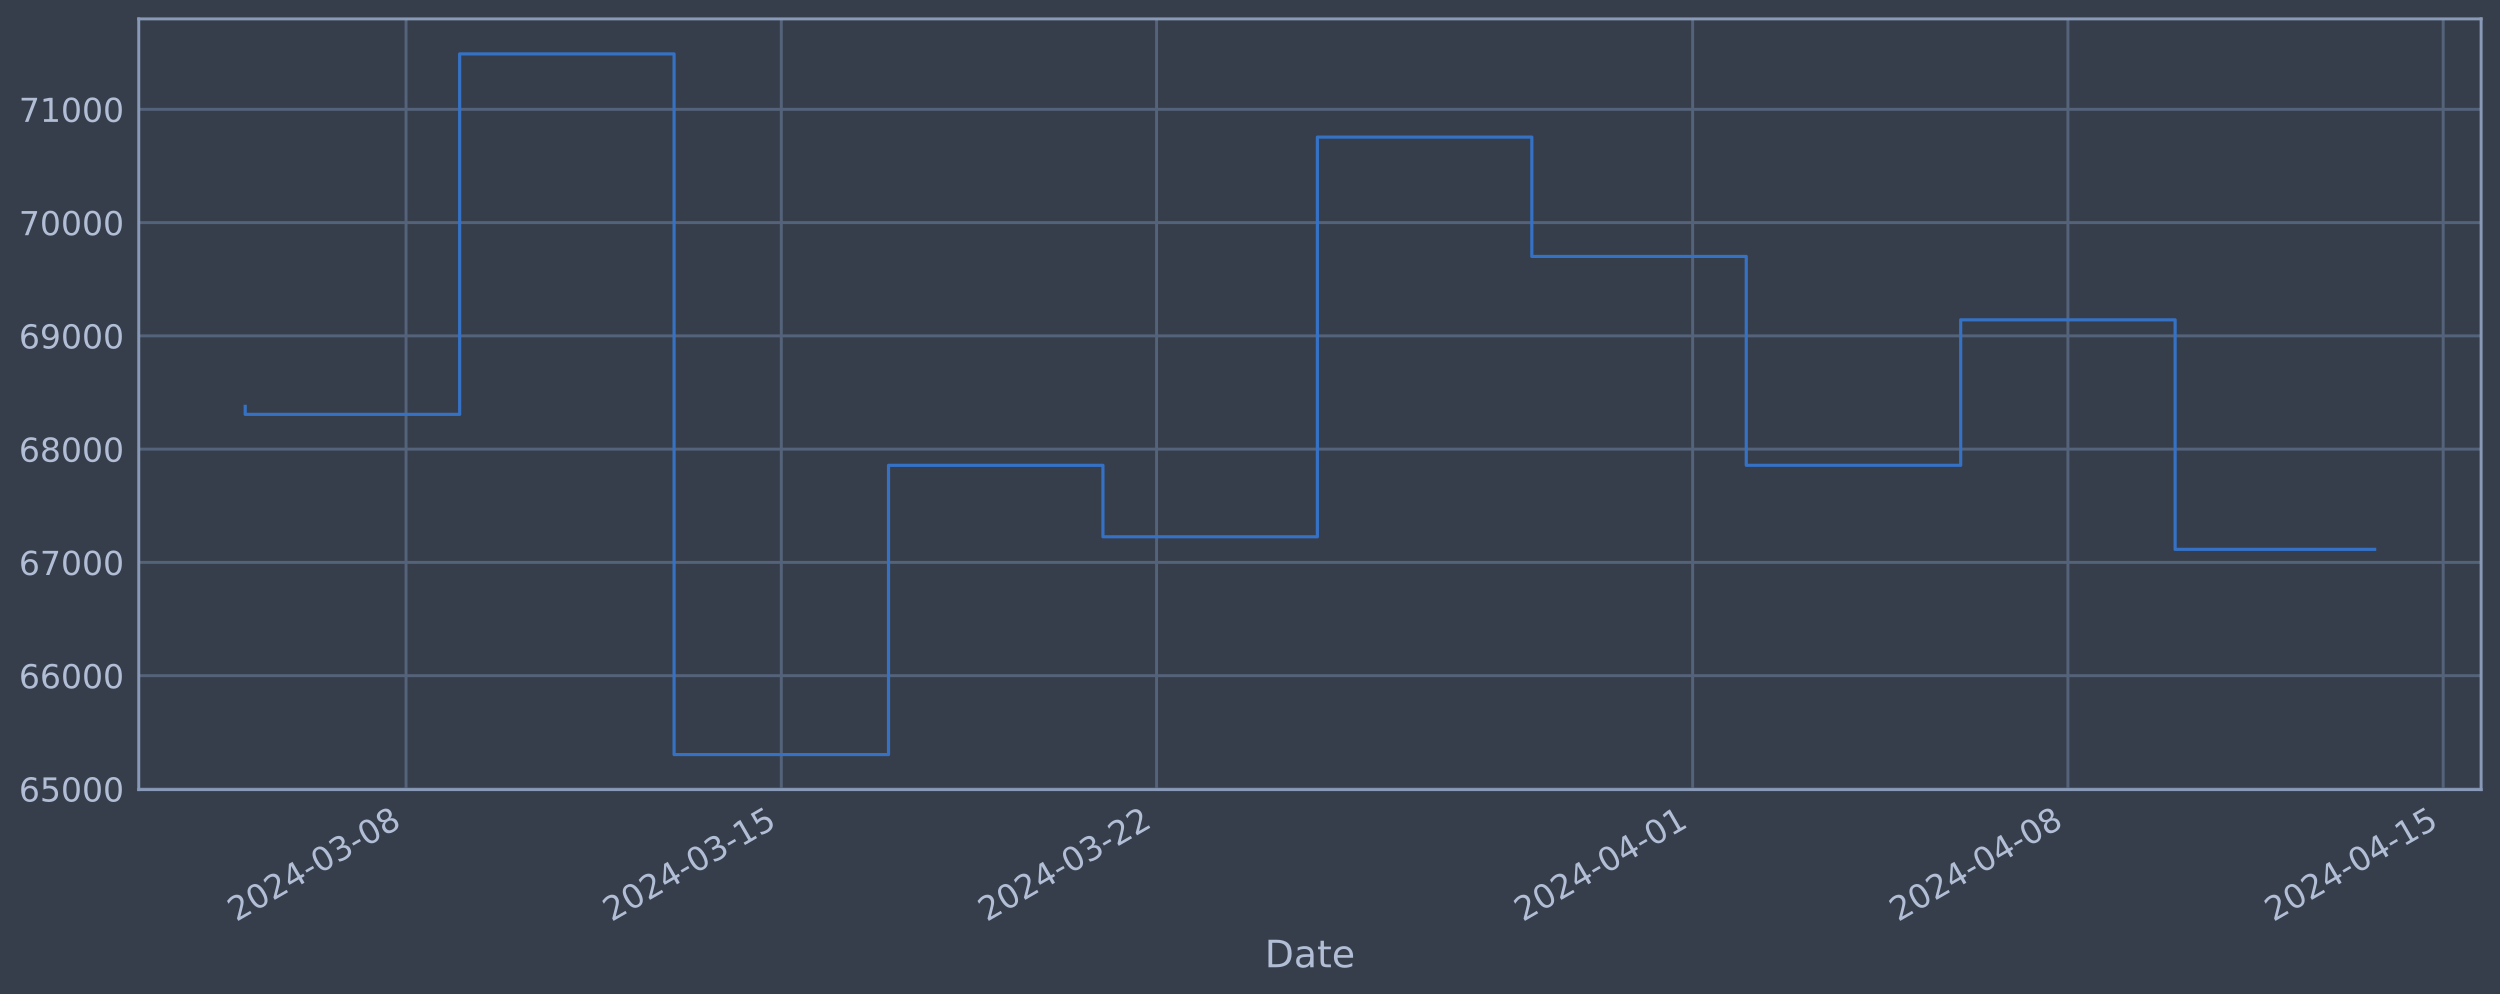
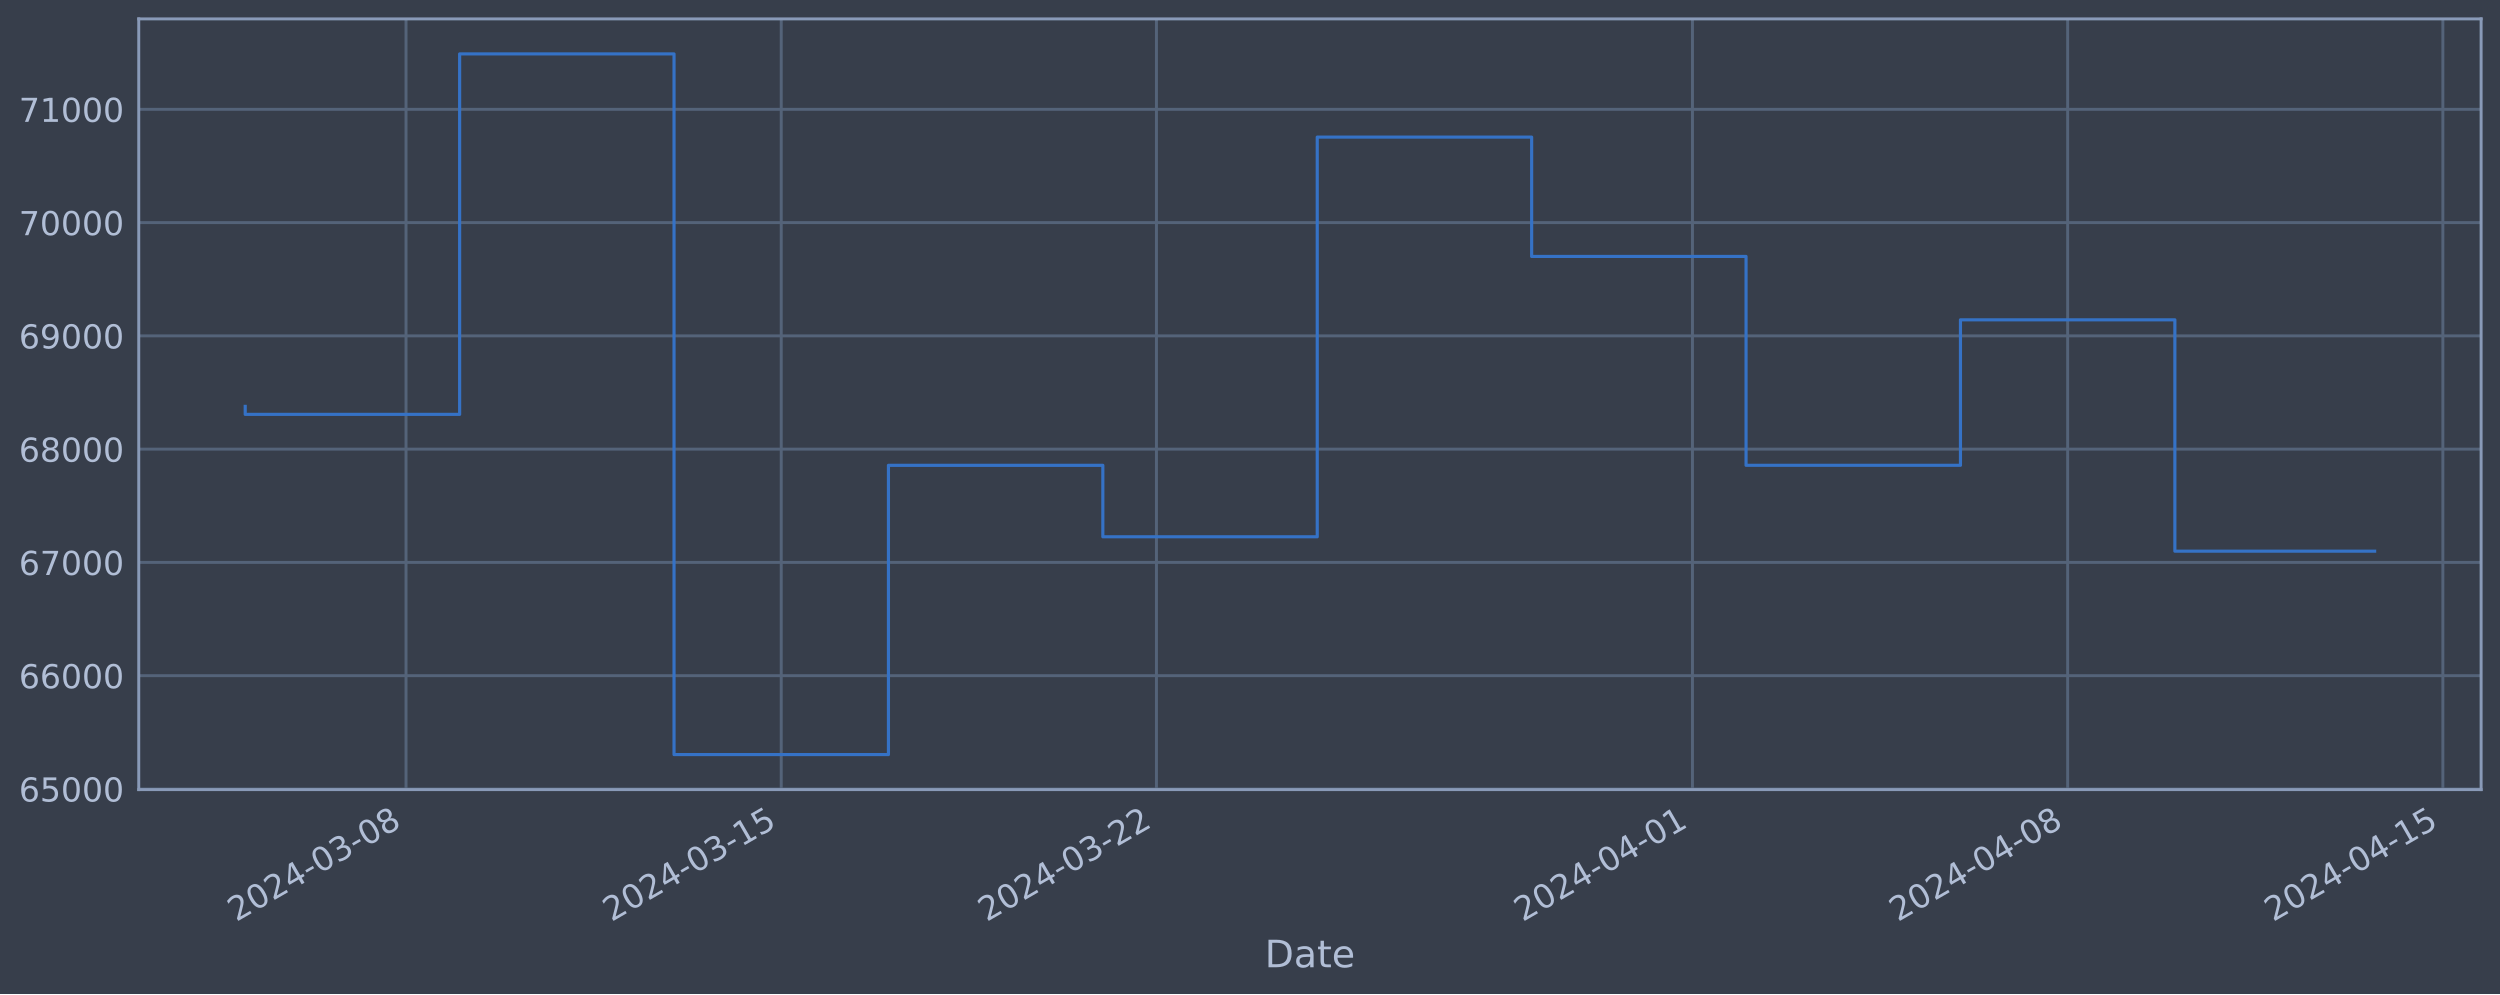
<svg xmlns="http://www.w3.org/2000/svg" xmlns:xlink="http://www.w3.org/1999/xlink" width="952.884pt" height="378.87pt" viewBox="0 0 952.884 378.87" version="1.1">
  <defs>
    <style type="text/css">*{stroke-linejoin: round; stroke-linecap: butt}</style>
  </defs>
  <g id="figure_1">
    <g id="patch_1">
      <path d="M 0 378.87  L 952.884 378.87  L 952.884 0  L 0 0  z " style="fill: #373e4b" />
    </g>
    <g id="axes_1">
      <g id="patch_2">
        <path d="M 52.884 300.96  L 945.684 300.96  L 945.684 7.2  L 52.884 7.2  z " style="fill: #373e4b" />
      </g>
      <g id="matplotlib.axis_1">
        <g id="xtick_1">
          <g id="line2d_1">
-             <path d="M 154.765 300.96  L 154.765 7.2  " clip-path="url(#p2e7131c14e)" style="fill: none; stroke: #546379; stroke-width: 1.12; stroke-linecap: square" />
+             <path d="M 154.756 300.96  L 154.756 7.2  " clip-path="url(#p21aabc89ed)" style="fill: none; stroke: #546379; stroke-width: 1.12; stroke-linecap: square" />
          </g>
          <g id="line2d_2" />
          <g id="text_1">
-             <g style="fill: #b1bed6" transform="translate(90.03954 351.4642) rotate(-30) scale(0.126 -0.126)">
+             <g style="fill: #b1bed6" transform="translate(90.03092 351.4642) rotate(-30) scale(0.126 -0.126)">
              <defs>
                <path id="DejaVuSans-32" d="M 1228 531  L 3431 531  L 3431 0  L 469 0  L 469 531  Q 828 903 1448 1529  Q 2069 2156 2228 2338  Q 2531 2678 2651 2914  Q 2772 3150 2772 3378  Q 2772 3750 2511 3984  Q 2250 4219 1831 4219  Q 1534 4219 1204 4116  Q 875 4013 500 3803  L 500 4441  Q 881 4594 1212 4672  Q 1544 4750 1819 4750  Q 2544 4750 2975 4387  Q 3406 4025 3406 3419  Q 3406 3131 3298 2873  Q 3191 2616 2906 2266  Q 2828 2175 2409 1742  Q 1991 1309 1228 531  z " transform="scale(0.015625)" />
                <path id="DejaVuSans-30" d="M 2034 4250  Q 1547 4250 1301 3770  Q 1056 3291 1056 2328  Q 1056 1369 1301 889  Q 1547 409 2034 409  Q 2525 409 2770 889  Q 3016 1369 3016 2328  Q 3016 3291 2770 3770  Q 2525 4250 2034 4250  z M 2034 4750  Q 2819 4750 3233 4129  Q 3647 3509 3647 2328  Q 3647 1150 3233 529  Q 2819 -91 2034 -91  Q 1250 -91 836 529  Q 422 1150 422 2328  Q 422 3509 836 4129  Q 1250 4750 2034 4750  z " transform="scale(0.015625)" />
                <path id="DejaVuSans-34" d="M 2419 4116  L 825 1625  L 2419 1625  L 2419 4116  z M 2253 4666  L 3047 4666  L 3047 1625  L 3713 1625  L 3713 1100  L 3047 1100  L 3047 0  L 2419 0  L 2419 1100  L 313 1100  L 313 1709  L 2253 4666  z " transform="scale(0.015625)" />
                <path id="DejaVuSans-2d" d="M 313 2009  L 1997 2009  L 1997 1497  L 313 1497  L 313 2009  z " transform="scale(0.015625)" />
                <path id="DejaVuSans-33" d="M 2597 2516  Q 3050 2419 3304 2112  Q 3559 1806 3559 1356  Q 3559 666 3084 287  Q 2609 -91 1734 -91  Q 1441 -91 1130 -33  Q 819 25 488 141  L 488 750  Q 750 597 1062 519  Q 1375 441 1716 441  Q 2309 441 2620 675  Q 2931 909 2931 1356  Q 2931 1769 2642 2001  Q 2353 2234 1838 2234  L 1294 2234  L 1294 2753  L 1863 2753  Q 2328 2753 2575 2939  Q 2822 3125 2822 3475  Q 2822 3834 2567 4026  Q 2313 4219 1838 4219  Q 1578 4219 1281 4162  Q 984 4106 628 3988  L 628 4550  Q 988 4650 1302 4700  Q 1616 4750 1894 4750  Q 2613 4750 3031 4423  Q 3450 4097 3450 3541  Q 3450 3153 3228 2886  Q 3006 2619 2597 2516  z " transform="scale(0.015625)" />
                <path id="DejaVuSans-38" d="M 2034 2216  Q 1584 2216 1326 1975  Q 1069 1734 1069 1313  Q 1069 891 1326 650  Q 1584 409 2034 409  Q 2484 409 2743 651  Q 3003 894 3003 1313  Q 3003 1734 2745 1975  Q 2488 2216 2034 2216  z M 1403 2484  Q 997 2584 770 2862  Q 544 3141 544 3541  Q 544 4100 942 4425  Q 1341 4750 2034 4750  Q 2731 4750 3128 4425  Q 3525 4100 3525 3541  Q 3525 3141 3298 2862  Q 3072 2584 2669 2484  Q 3125 2378 3379 2068  Q 3634 1759 3634 1313  Q 3634 634 3220 271  Q 2806 -91 2034 -91  Q 1263 -91 848 271  Q 434 634 434 1313  Q 434 1759 690 2068  Q 947 2378 1403 2484  z M 1172 3481  Q 1172 3119 1398 2916  Q 1625 2713 2034 2713  Q 2441 2713 2670 2916  Q 2900 3119 2900 3481  Q 2900 3844 2670 4047  Q 2441 4250 2034 4250  Q 1625 4250 1398 4047  Q 1172 3844 1172 3481  z " transform="scale(0.015625)" />
              </defs>
              <use xlink:href="#DejaVuSans-32" />
              <use xlink:href="#DejaVuSans-30" x="63.623" />
              <use xlink:href="#DejaVuSans-32" x="127.246" />
              <use xlink:href="#DejaVuSans-34" x="190.869" />
              <use xlink:href="#DejaVuSans-2d" x="254.492" />
              <use xlink:href="#DejaVuSans-30" x="290.576" />
              <use xlink:href="#DejaVuSans-33" x="354.199" />
              <use xlink:href="#DejaVuSans-2d" x="417.822" />
              <use xlink:href="#DejaVuSans-30" x="453.906" />
              <use xlink:href="#DejaVuSans-38" x="517.529" />
            </g>
          </g>
        </g>
        <g id="xtick_2">
          <g id="line2d_3">
-             <path d="M 297.797 300.96  L 297.797 7.2  " clip-path="url(#p2e7131c14e)" style="fill: none; stroke: #546379; stroke-width: 1.12; stroke-linecap: square" />
+             <path d="M 297.768 300.96  L 297.768 7.2  " clip-path="url(#p21aabc89ed)" style="fill: none; stroke: #546379; stroke-width: 1.12; stroke-linecap: square" />
          </g>
          <g id="line2d_4" />
          <g id="text_2">
-             <g style="fill: #b1bed6" transform="translate(233.0717 351.4642) rotate(-30) scale(0.126 -0.126)">
+             <g style="fill: #b1bed6" transform="translate(233.0429 351.4642) rotate(-30) scale(0.126 -0.126)">
              <defs>
                <path id="DejaVuSans-31" d="M 794 531  L 1825 531  L 1825 4091  L 703 3866  L 703 4441  L 1819 4666  L 2450 4666  L 2450 531  L 3481 531  L 3481 0  L 794 0  L 794 531  z " transform="scale(0.015625)" />
                <path id="DejaVuSans-35" d="M 691 4666  L 3169 4666  L 3169 4134  L 1269 4134  L 1269 2991  Q 1406 3038 1543 3061  Q 1681 3084 1819 3084  Q 2600 3084 3056 2656  Q 3513 2228 3513 1497  Q 3513 744 3044 326  Q 2575 -91 1722 -91  Q 1428 -91 1123 -41  Q 819 9 494 109  L 494 744  Q 775 591 1075 516  Q 1375 441 1709 441  Q 2250 441 2565 725  Q 2881 1009 2881 1497  Q 2881 1984 2565 2268  Q 2250 2553 1709 2553  Q 1456 2553 1204 2497  Q 953 2441 691 2322  L 691 4666  z " transform="scale(0.015625)" />
              </defs>
              <use xlink:href="#DejaVuSans-32" />
              <use xlink:href="#DejaVuSans-30" x="63.623" />
              <use xlink:href="#DejaVuSans-32" x="127.246" />
              <use xlink:href="#DejaVuSans-34" x="190.869" />
              <use xlink:href="#DejaVuSans-2d" x="254.492" />
              <use xlink:href="#DejaVuSans-30" x="290.576" />
              <use xlink:href="#DejaVuSans-33" x="354.199" />
              <use xlink:href="#DejaVuSans-2d" x="417.822" />
              <use xlink:href="#DejaVuSans-31" x="453.906" />
              <use xlink:href="#DejaVuSans-35" x="517.529" />
            </g>
          </g>
        </g>
        <g id="xtick_3">
          <g id="line2d_5">
-             <path d="M 440.829 300.96  L 440.829 7.2  " clip-path="url(#p2e7131c14e)" style="fill: none; stroke: #546379; stroke-width: 1.12; stroke-linecap: square" />
+             <path d="M 440.78 300.96  L 440.78 7.2  " clip-path="url(#p21aabc89ed)" style="fill: none; stroke: #546379; stroke-width: 1.12; stroke-linecap: square" />
          </g>
          <g id="line2d_6" />
          <g id="text_3">
-             <g style="fill: #b1bed6" transform="translate(376.1038 351.4642) rotate(-30) scale(0.126 -0.126)">
+             <g style="fill: #b1bed6" transform="translate(376.0549 351.4642) rotate(-30) scale(0.126 -0.126)">
              <use xlink:href="#DejaVuSans-32" />
              <use xlink:href="#DejaVuSans-30" x="63.623" />
              <use xlink:href="#DejaVuSans-32" x="127.246" />
              <use xlink:href="#DejaVuSans-34" x="190.869" />
              <use xlink:href="#DejaVuSans-2d" x="254.492" />
              <use xlink:href="#DejaVuSans-30" x="290.576" />
              <use xlink:href="#DejaVuSans-33" x="354.199" />
              <use xlink:href="#DejaVuSans-2d" x="417.822" />
              <use xlink:href="#DejaVuSans-32" x="453.906" />
              <use xlink:href="#DejaVuSans-32" x="517.529" />
            </g>
          </g>
        </g>
        <g id="xtick_4">
          <g id="line2d_7">
-             <path d="M 645.161 300.96  L 645.161 7.2  " clip-path="url(#p2e7131c14e)" style="fill: none; stroke: #546379; stroke-width: 1.12; stroke-linecap: square" />
+             <path d="M 645.083 300.96  L 645.083 7.2  " clip-path="url(#p21aabc89ed)" style="fill: none; stroke: #546379; stroke-width: 1.12; stroke-linecap: square" />
          </g>
          <g id="line2d_8" />
          <g id="text_4">
-             <g style="fill: #b1bed6" transform="translate(580.4354 351.4642) rotate(-30) scale(0.126 -0.126)">
+             <g style="fill: #b1bed6" transform="translate(580.3578 351.4642) rotate(-30) scale(0.126 -0.126)">
              <use xlink:href="#DejaVuSans-32" />
              <use xlink:href="#DejaVuSans-30" x="63.623" />
              <use xlink:href="#DejaVuSans-32" x="127.246" />
              <use xlink:href="#DejaVuSans-34" x="190.869" />
              <use xlink:href="#DejaVuSans-2d" x="254.492" />
              <use xlink:href="#DejaVuSans-30" x="290.576" />
              <use xlink:href="#DejaVuSans-34" x="354.199" />
              <use xlink:href="#DejaVuSans-2d" x="417.822" />
              <use xlink:href="#DejaVuSans-30" x="453.906" />
              <use xlink:href="#DejaVuSans-31" x="517.529" />
            </g>
          </g>
        </g>
        <g id="xtick_5">
          <g id="line2d_9">
-             <path d="M 788.193 300.96  L 788.193 7.2  " clip-path="url(#p2e7131c14e)" style="fill: none; stroke: #546379; stroke-width: 1.12; stroke-linecap: square" />
+             <path d="M 788.095 300.96  L 788.095 7.2  " clip-path="url(#p21aabc89ed)" style="fill: none; stroke: #546379; stroke-width: 1.12; stroke-linecap: square" />
          </g>
          <g id="line2d_10" />
          <g id="text_5">
-             <g style="fill: #b1bed6" transform="translate(723.4675 351.4642) rotate(-30) scale(0.126 -0.126)">
+             <g style="fill: #b1bed6" transform="translate(723.3698 351.4642) rotate(-30) scale(0.126 -0.126)">
              <use xlink:href="#DejaVuSans-32" />
              <use xlink:href="#DejaVuSans-30" x="63.623" />
              <use xlink:href="#DejaVuSans-32" x="127.246" />
              <use xlink:href="#DejaVuSans-34" x="190.869" />
              <use xlink:href="#DejaVuSans-2d" x="254.492" />
              <use xlink:href="#DejaVuSans-30" x="290.576" />
              <use xlink:href="#DejaVuSans-34" x="354.199" />
              <use xlink:href="#DejaVuSans-2d" x="417.822" />
              <use xlink:href="#DejaVuSans-30" x="453.906" />
              <use xlink:href="#DejaVuSans-38" x="517.529" />
            </g>
          </g>
        </g>
        <g id="xtick_6">
          <g id="line2d_11">
-             <path d="M 931.225 300.96  L 931.225 7.2  " clip-path="url(#p2e7131c14e)" style="fill: none; stroke: #546379; stroke-width: 1.12; stroke-linecap: square" />
+             <path d="M 931.107 300.96  L 931.107 7.2  " clip-path="url(#p21aabc89ed)" style="fill: none; stroke: #546379; stroke-width: 1.12; stroke-linecap: square" />
          </g>
          <g id="line2d_12" />
          <g id="text_6">
-             <g style="fill: #b1bed6" transform="translate(866.4997 351.4642) rotate(-30) scale(0.126 -0.126)">
+             <g style="fill: #b1bed6" transform="translate(866.3818 351.4642) rotate(-30) scale(0.126 -0.126)">
              <use xlink:href="#DejaVuSans-32" />
              <use xlink:href="#DejaVuSans-30" x="63.623" />
              <use xlink:href="#DejaVuSans-32" x="127.246" />
              <use xlink:href="#DejaVuSans-34" x="190.869" />
              <use xlink:href="#DejaVuSans-2d" x="254.492" />
              <use xlink:href="#DejaVuSans-30" x="290.576" />
              <use xlink:href="#DejaVuSans-34" x="354.199" />
              <use xlink:href="#DejaVuSans-2d" x="417.822" />
              <use xlink:href="#DejaVuSans-31" x="453.906" />
              <use xlink:href="#DejaVuSans-35" x="517.529" />
            </g>
          </g>
        </g>
        <g id="text_7">
          <g style="fill: #b1bed6" transform="translate(482.0746 368.6753) scale(0.144 -0.144)">
            <defs>
              <path id="DejaVuSans-44" d="M 1259 4147  L 1259 519  L 2022 519  Q 2988 519 3436 956  Q 3884 1394 3884 2338  Q 3884 3275 3436 3711  Q 2988 4147 2022 4147  L 1259 4147  z M 628 4666  L 1925 4666  Q 3281 4666 3915 4102  Q 4550 3538 4550 2338  Q 4550 1131 3912 565  Q 3275 0 1925 0  L 628 0  L 628 4666  z " transform="scale(0.015625)" />
              <path id="DejaVuSans-61" d="M 2194 1759  Q 1497 1759 1228 1600  Q 959 1441 959 1056  Q 959 750 1161 570  Q 1363 391 1709 391  Q 2188 391 2477 730  Q 2766 1069 2766 1631  L 2766 1759  L 2194 1759  z M 3341 1997  L 3341 0  L 2766 0  L 2766 531  Q 2569 213 2275 61  Q 1981 -91 1556 -91  Q 1019 -91 701 211  Q 384 513 384 1019  Q 384 1609 779 1909  Q 1175 2209 1959 2209  L 2766 2209  L 2766 2266  Q 2766 2663 2505 2880  Q 2244 3097 1772 3097  Q 1472 3097 1187 3025  Q 903 2953 641 2809  L 641 3341  Q 956 3463 1253 3523  Q 1550 3584 1831 3584  Q 2591 3584 2966 3190  Q 3341 2797 3341 1997  z " transform="scale(0.015625)" />
              <path id="DejaVuSans-74" d="M 1172 4494  L 1172 3500  L 2356 3500  L 2356 3053  L 1172 3053  L 1172 1153  Q 1172 725 1289 603  Q 1406 481 1766 481  L 2356 481  L 2356 0  L 1766 0  Q 1100 0 847 248  Q 594 497 594 1153  L 594 3053  L 172 3053  L 172 3500  L 594 3500  L 594 4494  L 1172 4494  z " transform="scale(0.015625)" />
              <path id="DejaVuSans-65" d="M 3597 1894  L 3597 1613  L 953 1613  Q 991 1019 1311 708  Q 1631 397 2203 397  Q 2534 397 2845 478  Q 3156 559 3463 722  L 3463 178  Q 3153 47 2828 -22  Q 2503 -91 2169 -91  Q 1331 -91 842 396  Q 353 884 353 1716  Q 353 2575 817 3079  Q 1281 3584 2069 3584  Q 2775 3584 3186 3129  Q 3597 2675 3597 1894  z M 3022 2063  Q 3016 2534 2758 2815  Q 2500 3097 2075 3097  Q 1594 3097 1305 2825  Q 1016 2553 972 2059  L 3022 2063  z " transform="scale(0.015625)" />
            </defs>
            <use xlink:href="#DejaVuSans-44" />
            <use xlink:href="#DejaVuSans-61" x="77.002" />
            <use xlink:href="#DejaVuSans-74" x="138.281" />
            <use xlink:href="#DejaVuSans-65" x="177.49" />
          </g>
        </g>
      </g>
      <g id="matplotlib.axis_2">
        <g id="ytick_1">
          <g id="line2d_13">
-             <path d="M 52.884 300.718  L 945.684 300.718  " clip-path="url(#p2e7131c14e)" style="fill: none; stroke: #546379; stroke-width: 1.12; stroke-linecap: square" />
+             <path d="M 52.884 300.718  L 945.684 300.718  " clip-path="url(#p21aabc89ed)" style="fill: none; stroke: #546379; stroke-width: 1.12; stroke-linecap: square" />
          </g>
          <g id="line2d_14" />
          <g id="text_8">
            <g style="fill: #b1bed6" transform="translate(7.2 305.5049) scale(0.126 -0.126)">
              <defs>
                <path id="DejaVuSans-36" d="M 2113 2584  Q 1688 2584 1439 2293  Q 1191 2003 1191 1497  Q 1191 994 1439 701  Q 1688 409 2113 409  Q 2538 409 2786 701  Q 3034 994 3034 1497  Q 3034 2003 2786 2293  Q 2538 2584 2113 2584  z M 3366 4563  L 3366 3988  Q 3128 4100 2886 4159  Q 2644 4219 2406 4219  Q 1781 4219 1451 3797  Q 1122 3375 1075 2522  Q 1259 2794 1537 2939  Q 1816 3084 2150 3084  Q 2853 3084 3261 2657  Q 3669 2231 3669 1497  Q 3669 778 3244 343  Q 2819 -91 2113 -91  Q 1303 -91 875 529  Q 447 1150 447 2328  Q 447 3434 972 4092  Q 1497 4750 2381 4750  Q 2619 4750 2861 4703  Q 3103 4656 3366 4563  z " transform="scale(0.015625)" />
              </defs>
              <use xlink:href="#DejaVuSans-36" />
              <use xlink:href="#DejaVuSans-35" x="63.623" />
              <use xlink:href="#DejaVuSans-30" x="127.246" />
              <use xlink:href="#DejaVuSans-30" x="190.869" />
              <use xlink:href="#DejaVuSans-30" x="254.492" />
            </g>
          </g>
        </g>
        <g id="ytick_2">
          <g id="line2d_15">
-             <path d="M 52.884 257.544  L 945.684 257.544  " clip-path="url(#p2e7131c14e)" style="fill: none; stroke: #546379; stroke-width: 1.12; stroke-linecap: square" />
+             <path d="M 52.884 257.544  L 945.684 257.544  " clip-path="url(#p21aabc89ed)" style="fill: none; stroke: #546379; stroke-width: 1.12; stroke-linecap: square" />
          </g>
          <g id="line2d_16" />
          <g id="text_9">
            <g style="fill: #b1bed6" transform="translate(7.2 262.331) scale(0.126 -0.126)">
              <use xlink:href="#DejaVuSans-36" />
              <use xlink:href="#DejaVuSans-36" x="63.623" />
              <use xlink:href="#DejaVuSans-30" x="127.246" />
              <use xlink:href="#DejaVuSans-30" x="190.869" />
              <use xlink:href="#DejaVuSans-30" x="254.492" />
            </g>
          </g>
        </g>
        <g id="ytick_3">
          <g id="line2d_17">
-             <path d="M 52.884 214.37  L 945.684 214.37  " clip-path="url(#p2e7131c14e)" style="fill: none; stroke: #546379; stroke-width: 1.12; stroke-linecap: square" />
+             <path d="M 52.884 214.37  L 945.684 214.37  " clip-path="url(#p21aabc89ed)" style="fill: none; stroke: #546379; stroke-width: 1.12; stroke-linecap: square" />
          </g>
          <g id="line2d_18" />
          <g id="text_10">
            <g style="fill: #b1bed6" transform="translate(7.2 219.157) scale(0.126 -0.126)">
              <defs>
                <path id="DejaVuSans-37" d="M 525 4666  L 3525 4666  L 3525 4397  L 1831 0  L 1172 0  L 2766 4134  L 525 4134  L 525 4666  z " transform="scale(0.015625)" />
              </defs>
              <use xlink:href="#DejaVuSans-36" />
              <use xlink:href="#DejaVuSans-37" x="63.623" />
              <use xlink:href="#DejaVuSans-30" x="127.246" />
              <use xlink:href="#DejaVuSans-30" x="190.869" />
              <use xlink:href="#DejaVuSans-30" x="254.492" />
            </g>
          </g>
        </g>
        <g id="ytick_4">
          <g id="line2d_19">
-             <path d="M 52.884 171.196  L 945.684 171.196  " clip-path="url(#p2e7131c14e)" style="fill: none; stroke: #546379; stroke-width: 1.12; stroke-linecap: square" />
+             <path d="M 52.884 171.196  L 945.684 171.196  " clip-path="url(#p21aabc89ed)" style="fill: none; stroke: #546379; stroke-width: 1.12; stroke-linecap: square" />
          </g>
          <g id="line2d_20" />
          <g id="text_11">
            <g style="fill: #b1bed6" transform="translate(7.2 175.9831) scale(0.126 -0.126)">
              <use xlink:href="#DejaVuSans-36" />
              <use xlink:href="#DejaVuSans-38" x="63.623" />
              <use xlink:href="#DejaVuSans-30" x="127.246" />
              <use xlink:href="#DejaVuSans-30" x="190.869" />
              <use xlink:href="#DejaVuSans-30" x="254.492" />
            </g>
          </g>
        </g>
        <g id="ytick_5">
          <g id="line2d_21">
-             <path d="M 52.884 128.022  L 945.684 128.022  " clip-path="url(#p2e7131c14e)" style="fill: none; stroke: #546379; stroke-width: 1.12; stroke-linecap: square" />
+             <path d="M 52.884 128.022  L 945.684 128.022  " clip-path="url(#p21aabc89ed)" style="fill: none; stroke: #546379; stroke-width: 1.12; stroke-linecap: square" />
          </g>
          <g id="line2d_22" />
          <g id="text_12">
            <g style="fill: #b1bed6" transform="translate(7.2 132.8092) scale(0.126 -0.126)">
              <defs>
                <path id="DejaVuSans-39" d="M 703 97  L 703 672  Q 941 559 1184 500  Q 1428 441 1663 441  Q 2288 441 2617 861  Q 2947 1281 2994 2138  Q 2813 1869 2534 1725  Q 2256 1581 1919 1581  Q 1219 1581 811 2004  Q 403 2428 403 3163  Q 403 3881 828 4315  Q 1253 4750 1959 4750  Q 2769 4750 3195 4129  Q 3622 3509 3622 2328  Q 3622 1225 3098 567  Q 2575 -91 1691 -91  Q 1453 -91 1209 -44  Q 966 3 703 97  z M 1959 2075  Q 2384 2075 2632 2365  Q 2881 2656 2881 3163  Q 2881 3666 2632 3958  Q 2384 4250 1959 4250  Q 1534 4250 1286 3958  Q 1038 3666 1038 3163  Q 1038 2656 1286 2365  Q 1534 2075 1959 2075  z " transform="scale(0.015625)" />
              </defs>
              <use xlink:href="#DejaVuSans-36" />
              <use xlink:href="#DejaVuSans-39" x="63.623" />
              <use xlink:href="#DejaVuSans-30" x="127.246" />
              <use xlink:href="#DejaVuSans-30" x="190.869" />
              <use xlink:href="#DejaVuSans-30" x="254.492" />
            </g>
          </g>
        </g>
        <g id="ytick_6">
          <g id="line2d_23">
-             <path d="M 52.884 84.848  L 945.684 84.848  " clip-path="url(#p2e7131c14e)" style="fill: none; stroke: #546379; stroke-width: 1.12; stroke-linecap: square" />
+             <path d="M 52.884 84.848  L 945.684 84.848  " clip-path="url(#p21aabc89ed)" style="fill: none; stroke: #546379; stroke-width: 1.12; stroke-linecap: square" />
          </g>
          <g id="line2d_24" />
          <g id="text_13">
            <g style="fill: #b1bed6" transform="translate(7.2 89.63523) scale(0.126 -0.126)">
              <use xlink:href="#DejaVuSans-37" />
              <use xlink:href="#DejaVuSans-30" x="63.623" />
              <use xlink:href="#DejaVuSans-30" x="127.246" />
              <use xlink:href="#DejaVuSans-30" x="190.869" />
              <use xlink:href="#DejaVuSans-30" x="254.492" />
            </g>
          </g>
        </g>
        <g id="ytick_7">
          <g id="line2d_25">
-             <path d="M 52.884 41.674  L 945.684 41.674  " clip-path="url(#p2e7131c14e)" style="fill: none; stroke: #546379; stroke-width: 1.12; stroke-linecap: square" />
+             <path d="M 52.884 41.674  L 945.684 41.674  " clip-path="url(#p21aabc89ed)" style="fill: none; stroke: #546379; stroke-width: 1.12; stroke-linecap: square" />
          </g>
          <g id="line2d_26" />
          <g id="text_14">
            <g style="fill: #b1bed6" transform="translate(7.2 46.4613) scale(0.126 -0.126)">
              <use xlink:href="#DejaVuSans-37" />
              <use xlink:href="#DejaVuSans-31" x="63.623" />
              <use xlink:href="#DejaVuSans-30" x="127.246" />
              <use xlink:href="#DejaVuSans-30" x="190.869" />
              <use xlink:href="#DejaVuSans-30" x="254.492" />
            </g>
          </g>
        </g>
      </g>
      <g id="line2d_27">
-         <path d="M 93.466 154.891  L 93.466 157.946  L 175.198 157.946  L 175.198 20.553  L 256.931 20.553  L 256.931 287.607  L 338.663 287.607  L 338.663 177.362  L 420.396 177.362  L 420.396 204.598  L 502.129 204.598  L 502.129 52.265  L 583.861 52.265  L 583.861 97.744  L 665.594 97.744  L 665.594 177.352  L 747.327 177.352  L 747.327 121.902  L 829.059 121.902  L 829.059 209.402  L 905.102 209.402  " clip-path="url(#p2e7131c14e)" style="fill: none; stroke: #3572c6; stroke-width: 1.2; stroke-linecap: square" />
+         <path d="M 93.466 154.891  L 93.466 157.946  L 175.187 157.946  L 175.187 20.553  L 256.908 20.553  L 256.908 287.607  L 338.629 287.607  L 338.629 177.362  L 420.35 177.362  L 420.35 204.598  L 502.071 204.598  L 502.071 52.265  L 583.792 52.265  L 583.792 97.744  L 665.514 97.744  L 665.514 177.352  L 747.235 177.352  L 747.235 121.902  L 828.956 121.902  L 828.956 210.079  L 905.102 210.079  " clip-path="url(#p21aabc89ed)" style="fill: none; stroke: #3572c6; stroke-width: 1.2; stroke-linecap: square" />
      </g>
      <g id="patch_3">
        <path d="M 52.884 300.96  L 52.884 7.2  " style="fill: none; stroke: #899ab8; stroke-width: 1.12; stroke-linejoin: miter; stroke-linecap: square" />
      </g>
      <g id="patch_4">
        <path d="M 945.684 300.96  L 945.684 7.2  " style="fill: none; stroke: #899ab8; stroke-width: 1.12; stroke-linejoin: miter; stroke-linecap: square" />
      </g>
      <g id="patch_5">
        <path d="M 52.884 300.96  L 945.684 300.96  " style="fill: none; stroke: #899ab8; stroke-width: 1.12; stroke-linejoin: miter; stroke-linecap: square" />
      </g>
      <g id="patch_6">
        <path d="M 52.884 7.2  L 945.684 7.2  " style="fill: none; stroke: #899ab8; stroke-width: 1.12; stroke-linejoin: miter; stroke-linecap: square" />
      </g>
    </g>
  </g>
  <defs>
-     <clipPath id="p2e7131c14e">
+     <clipPath id="p21aabc89ed">
      <rect x="52.884" y="7.2" width="892.8" height="293.76" />
    </clipPath>
  </defs>
</svg>
